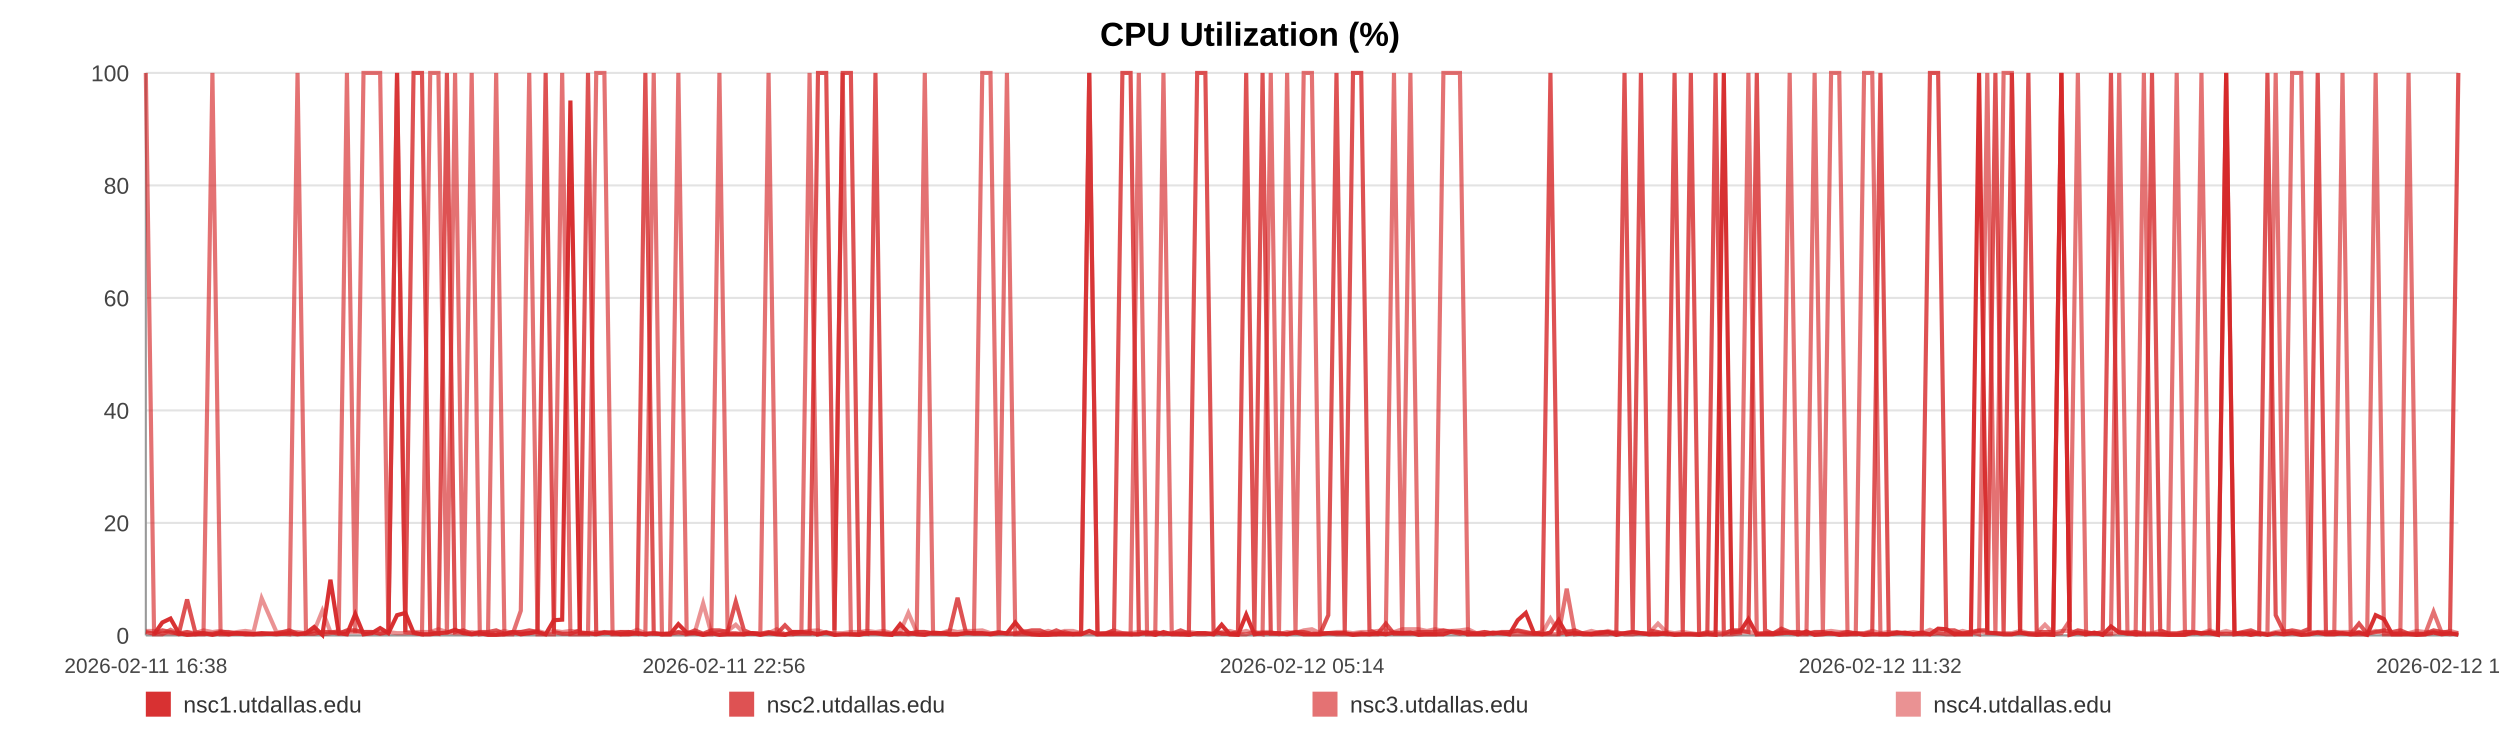
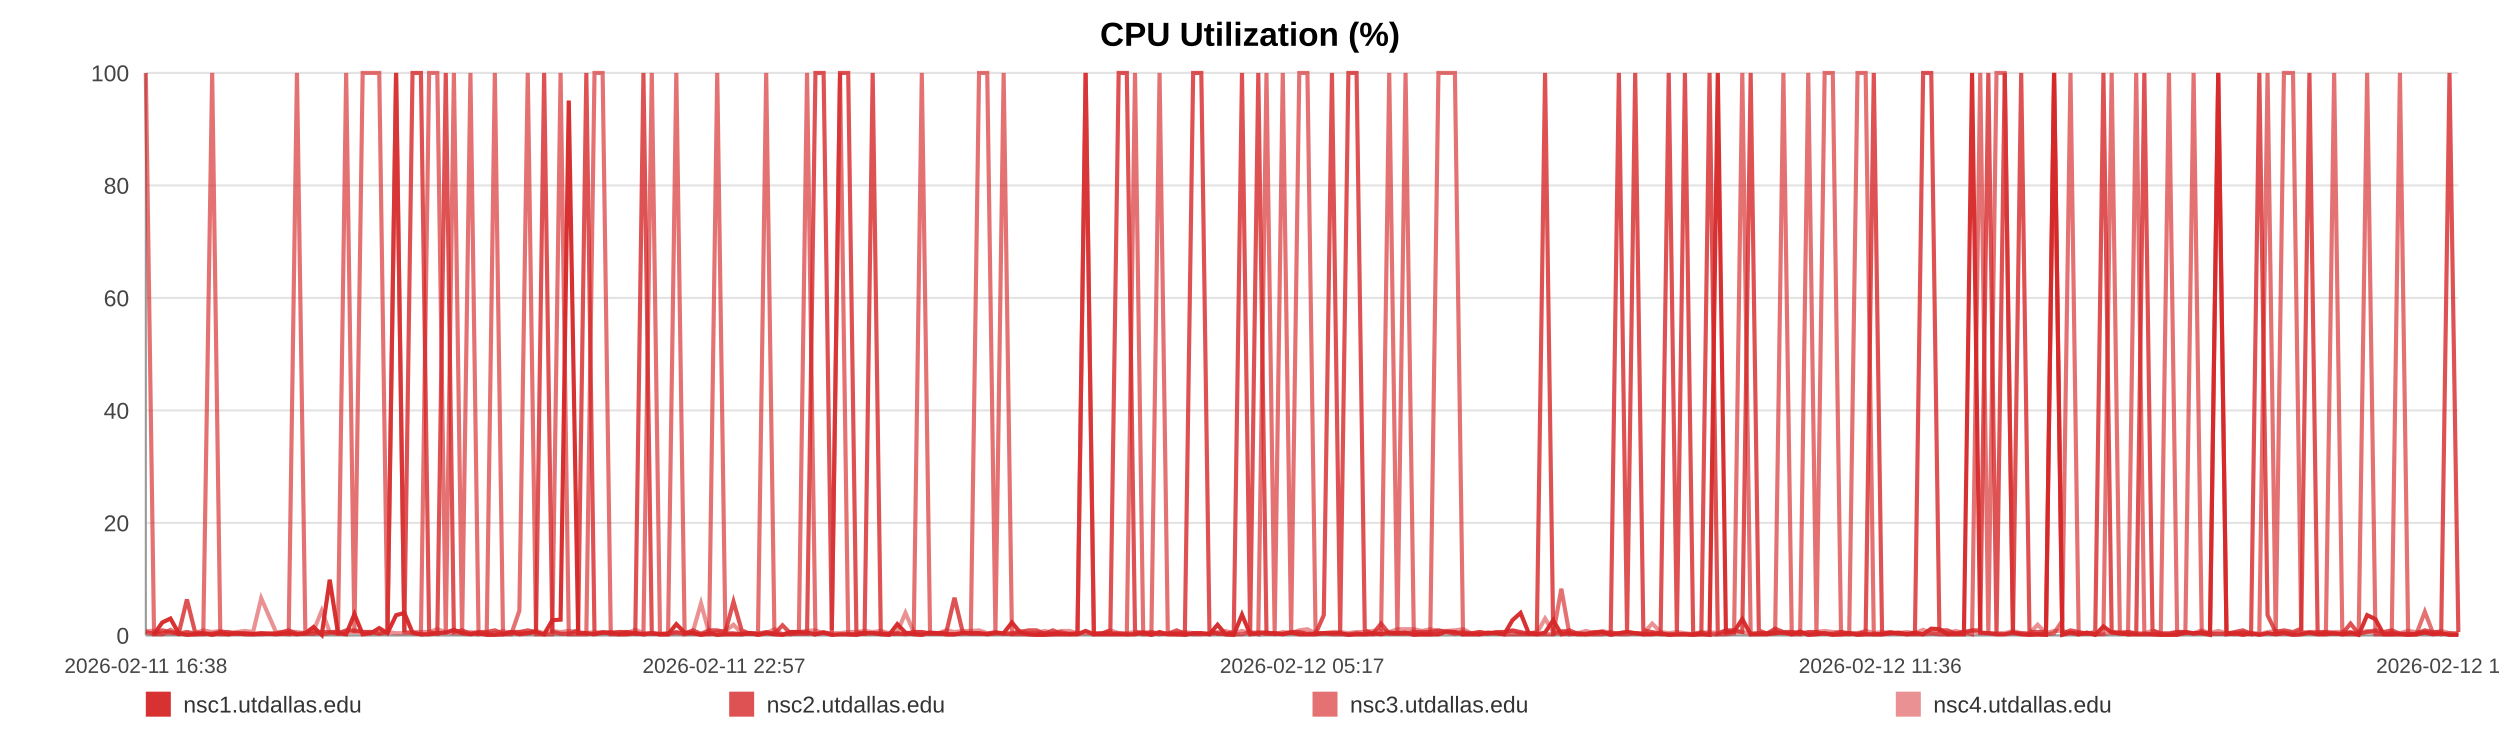
<svg xmlns="http://www.w3.org/2000/svg" width="1200" height="360" viewBox="0 0 1200 360" role="img" aria-label="CPU Utilization (%)">
  <rect width="100%" height="100%" fill="#ffffff" />
  <text x="600.0" y="22" text-anchor="middle" font-size="16" font-family="Arial, Helvetica, sans-serif" font-weight="bold">CPU Utilization (%)</text>
  <line x1="70" y1="35.00" x2="1180" y2="35.00" stroke="#e3e3e3" stroke-width="1" />
  <text x="62" y="39.00" text-anchor="end" font-size="11" fill="#444" font-family="Arial, Helvetica, sans-serif">100</text>
  <line x1="70" y1="89.00" x2="1180" y2="89.00" stroke="#e3e3e3" stroke-width="1" />
  <text x="62" y="93.00" text-anchor="end" font-size="11" fill="#444" font-family="Arial, Helvetica, sans-serif">80</text>
  <line x1="70" y1="143.00" x2="1180" y2="143.00" stroke="#e3e3e3" stroke-width="1" />
  <text x="62" y="147.00" text-anchor="end" font-size="11" fill="#444" font-family="Arial, Helvetica, sans-serif">60</text>
  <line x1="70" y1="197.00" x2="1180" y2="197.00" stroke="#e3e3e3" stroke-width="1" />
  <text x="62" y="201.00" text-anchor="end" font-size="11" fill="#444" font-family="Arial, Helvetica, sans-serif">40</text>
  <line x1="70" y1="251.00" x2="1180" y2="251.00" stroke="#e3e3e3" stroke-width="1" />
  <text x="62" y="255.00" text-anchor="end" font-size="11" fill="#444" font-family="Arial, Helvetica, sans-serif">20</text>
  <line x1="70" y1="305.00" x2="1180" y2="305.00" stroke="#e3e3e3" stroke-width="1" />
  <text x="62" y="309.00" text-anchor="end" font-size="11" fill="#444" font-family="Arial, Helvetica, sans-serif">0</text>
  <line x1="70" y1="35" x2="70" y2="305" stroke="#999" />
  <line x1="70" y1="305" x2="1180" y2="305" stroke="#999" />
  <text x="70.00" y="323" text-anchor="middle" font-size="10" fill="#444" font-family="Arial, Helvetica, sans-serif">2026-02-11 16:38</text>
-   <text x="347.50" y="323" text-anchor="middle" font-size="10" fill="#444" font-family="Arial, Helvetica, sans-serif">2026-02-11 22:56</text>
-   <text x="625.00" y="323" text-anchor="middle" font-size="10" fill="#444" font-family="Arial, Helvetica, sans-serif">2026-02-12 05:14</text>
-   <text x="902.50" y="323" text-anchor="middle" font-size="10" fill="#444" font-family="Arial, Helvetica, sans-serif">2026-02-12 11:32</text>
-   <text x="1180.00" y="323" text-anchor="middle" font-size="10" fill="#444" font-family="Arial, Helvetica, sans-serif">2026-02-12 17:50</text>
-   <polyline fill="none" stroke="#d62728" stroke-opacity="0.95" stroke-width="2" points="73.95,304.46 77.91,298.79 81.85,296.90 85.81,303.92 89.80,304.73 93.71,304.46 97.68,303.92 101.96,304.73 105.88,303.92 109.81,304.46 113.73,303.92 117.75,304.46 121.67,304.46 125.60,303.92 132.70,304.46 138.83,303.92 142.82,304.46 146.87,303.92 150.80,300.95 154.74,304.73 158.61,278.27 162.59,303.92 166.53,304.46 170.51,294.74 174.48,304.46 178.51,303.92 182.47,301.49 186.43,303.92 190.58,295.28 194.56,294.20 198.50,303.65 202.55,304.46 206.50,304.46 210.45,303.92 214.52,303.65 218.44,302.30 222.39,303.92 226.41,304.46 230.31,303.92 234.26,304.73 238.16,304.73 242.10,304.46 246.06,303.38 249.99,304.46 254.03,303.92 258.01,303.38 261.91,304.46 265.85,297.71 269.84,297.44 273.79,48.23 278.30,303.92 282.25,303.92 286.19,304.46 290.10,303.65 294.03,303.65 297.94,304.46 301.87,304.46 305.83,303.92 309.77,304.46 313.79,303.92 317.73,304.46 321.63,304.46 325.61,299.60 329.61,303.65 333.55,303.92 337.51,304.73 341.41,303.92 345.32,304.73 349.25,304.46 353.16,304.46 357.10,304.46 361.05,303.92 364.96,304.73 368.91,303.92 372.88,304.46 376.78,304.73 380.75,303.38 384.67,303.38 388.59,303.65 392.64,304.46 396.58,303.65 400.52,304.73 404.49,304.46 408.42,304.46 412.38,304.73 416.32,303.92 420.22,303.92 424.13,304.46 428.11,304.73 432.08,299.60 436.02,303.65 440.01,304.46 443.90,304.73 447.86,303.65 451.79,303.92 455.72,304.46 459.64,304.46 463.59,303.92 467.50,303.92 471.48,303.92 475.43,304.46 479.38,303.92 483.33,303.92 487.33,298.79 491.30,303.65 495.24,304.46 499.16,304.73 503.10,304.73 507.03,304.46 511.02,304.46 514.97,304.46 518.90,304.46 522.84,302.84 526.80,304.46 530.77,304.46 534.74,304.46 538.75,304.46 542.68,304.46 546.63,304.46 550.58,303.65 554.52,304.73 558.46,303.38 562.43,304.46 566.71,304.46 570.64,304.73 574.64,303.92 578.57,303.92 582.49,304.46 586.40,299.87 590.28,304.46 594.22,304.73 598.17,295.01 602.11,304.46 606.03,303.92 609.97,303.92 613.91,303.92 617.82,304.46 621.84,303.65 625.77,304.46 629.71,304.46 633.63,304.46 637.58,303.92 641.51,303.92 645.47,303.92 649.44,304.73 653.39,304.46 657.34,304.46 661.27,303.92 665.19,304.46 669.11,303.65 673.05,303.92 676.99,303.65 680.95,304.73 684.94,304.46 688.89,304.46 692.83,304.46 696.81,303.11 700.77,303.38 704.68,304.46 708.64,304.46 712.59,304.46 716.60,303.65 720.60,303.92 724.53,304.46 728.49,297.71 732.40,294.20 736.32,303.92 740.26,304.46 744.21,303.65 748.13,297.71 752.03,304.46 755.96,303.92 759.95,304.46 763.90,304.46 767.86,303.92 771.80,303.38 775.83,304.73 779.77,303.92 783.71,303.38 787.64,303.92 791.55,304.46 795.84,304.46 799.88,303.92 803.79,304.73 807.72,304.46 811.61,304.46 815.57,304.73 819.51,304.46 823.47,304.73 827.43,35.00 831.36,303.65 835.28,303.11 839.23,297.17 843.27,304.46 847.21,304.46 851.12,304.46 855.06,303.92 859.05,303.65 863.07,304.46 867.11,303.11 871.02,304.73 874.97,304.46 878.92,303.92 882.85,304.73 886.81,304.46 890.76,303.92 894.76,304.73 898.68,304.46 902.60,304.46 906.58,304.46 910.54,303.92 914.47,303.65 918.42,304.46 922.42,303.65 926.37,304.46 930.30,301.76 934.20,302.03 938.13,304.46 942.09,304.46 946.03,304.46 949.95,35.00 953.89,303.65 957.79,303.92 961.73,304.46 965.70,304.46 969.66,303.65 973.62,304.46 977.62,304.73 981.57,304.46 985.54,304.73 989.47,35.00 993.43,304.73 997.37,303.65 1001.32,304.46 1005.27,303.65 1009.31,304.73 1013.26,300.68 1017.22,303.65 1021.17,303.92 1025.09,304.46 1029.06,304.46 1032.96,304.46 1036.90,304.46 1040.87,304.73 1044.82,304.73 1048.77,304.73 1052.72,303.65 1056.70,303.92 1060.63,303.92 1064.58,304.73 1068.56,35.00 1072.55,304.46 1076.47,303.92 1080.41,304.73 1084.39,303.92 1088.37,304.73 1092.33,303.92 1096.27,304.46 1100.21,303.92 1104.59,304.73 1108.56,304.46 1112.51,303.65 1116.46,304.46 1120.45,304.46 1124.41,303.92 1128.36,304.46 1132.33,303.65 1136.24,304.73 1140.31,295.28 1144.31,297.17 1148.23,304.46 1152.16,304.46 1156.11,304.46 1160.07,304.73 1164.02,304.46 1168.11,303.65 1172.06,304.46 1176.00,303.92 1180.00,304.73" />
-   <polyline fill="none" stroke="#d62728" stroke-opacity="0.80" stroke-width="2" points="70.00,303.38 73.95,304.19 77.91,302.57 81.85,303.38 85.81,304.19 89.80,287.72 93.71,303.38 97.68,304.19 101.96,304.19 105.88,303.38 109.81,303.38 113.73,304.19 117.75,304.19 121.67,304.19 125.60,304.19 132.70,304.19 138.83,302.57 142.82,304.19 146.87,304.19 150.80,304.19 154.74,303.38 158.61,303.38 162.59,304.19 166.53,302.57 170.51,302.57 174.48,303.38 178.51,303.38 182.47,304.19 186.43,303.38 190.58,35.00 194.56,303.38 198.50,35.00 202.55,35.00 206.50,303.38 210.45,304.19 214.52,35.00 218.44,303.38 222.39,302.57 226.41,304.19 230.31,303.38 234.26,303.38 238.16,302.57 242.10,304.19 246.06,303.38 249.99,303.38 254.03,302.57 258.01,303.38 261.91,35.00 265.85,303.38 269.84,304.19 273.79,304.19 278.30,302.57 282.25,35.00 286.19,304.19 290.10,303.38 294.03,304.19 297.94,303.38 301.87,303.38 305.83,304.19 309.77,35.00 313.79,304.19 317.73,304.19 321.63,304.19 325.61,303.38 329.61,304.19 333.55,302.57 337.51,304.19 341.41,302.57 345.32,302.57 349.25,303.38 353.16,288.80 357.10,302.57 361.05,304.19 364.96,304.19 368.91,303.38 372.88,304.19 376.78,300.14 380.75,304.19 384.67,304.19 388.59,304.19 392.64,35.00 396.58,35.00 400.52,302.57 404.49,35.00 408.42,35.00 412.38,303.38 416.32,304.19 420.22,35.00 424.13,304.19 428.11,304.19 432.08,304.19 436.02,304.19 440.01,303.38 443.90,303.38 447.86,304.19 451.79,304.19 455.72,303.38 459.64,286.91 463.59,303.38 467.50,304.19 471.48,304.19 475.43,304.19 479.38,303.38 483.33,304.19 487.33,304.19 491.30,303.38 495.24,302.57 499.16,302.57 503.10,304.19 507.03,302.57 511.02,304.19 514.97,304.19 518.90,304.19 522.84,35.00 526.80,304.19 530.77,304.19 534.74,302.57 538.75,35.00 542.68,35.00 546.63,303.38 550.58,304.19 554.52,303.38 558.46,304.19 562.43,304.19 566.71,302.57 570.64,304.19 574.64,35.00 578.57,35.00 582.49,302.57 586.40,304.19 590.28,304.19 594.22,303.38 598.17,35.00 602.11,303.38 606.03,35.00 609.97,304.19 613.91,304.19 617.82,304.19 621.84,303.38 625.77,303.38 629.71,304.19 633.63,304.19 637.58,295.28 641.51,35.00 645.47,303.38 649.44,35.00 653.39,35.00 657.34,302.57 661.27,304.19 665.19,299.33 669.11,304.19 673.05,304.19 676.99,304.19 680.95,303.38 684.94,303.38 688.89,303.38 692.83,302.57 696.81,303.38 700.77,304.19 704.68,303.38 708.64,304.19 712.59,303.38 716.60,304.19 720.60,303.38 724.53,303.38 728.49,302.57 732.40,303.38 736.32,304.19 740.26,303.38 744.21,35.00 748.13,304.19 752.03,303.38 755.96,302.57 759.95,304.19 763.90,304.19 767.86,303.38 771.80,303.38 775.83,304.19 779.77,35.00 783.71,303.38 787.64,35.00 791.55,302.57 795.84,303.38 799.88,304.19 803.79,35.00 807.72,303.38 811.61,35.00 815.57,304.19 819.51,304.19 823.47,35.00 827.43,304.19 831.36,302.57 835.28,302.57 839.23,303.38 843.27,35.00 847.21,302.57 851.12,304.19 855.06,301.76 859.05,303.38 863.07,303.38 867.11,304.19 871.02,303.38 874.97,303.38 878.92,304.19 882.85,304.19 886.81,303.38 890.76,304.19 894.76,304.19 898.68,303.38 902.60,35.00 906.58,304.19 910.54,303.38 914.47,304.19 918.42,304.19 922.42,304.19 926.37,35.00 930.30,35.00 934.20,302.57 938.13,302.57 942.09,304.19 946.03,303.38 949.95,302.57 953.89,302.57 957.79,35.00 961.73,304.19 965.70,35.00 969.66,303.38 973.62,35.00 977.62,303.38 981.57,303.38 985.54,303.38 989.47,35.00 993.43,304.19 997.37,302.57 1001.32,303.38 1005.27,304.19 1009.31,303.38 1013.26,35.00 1017.22,303.38 1021.17,304.19 1025.09,303.38 1029.06,304.19 1032.96,35.00 1036.90,302.57 1040.87,304.19 1044.82,304.19 1048.77,303.38 1052.72,303.38 1056.70,304.19 1060.63,303.38 1064.58,304.19 1068.56,304.19 1072.55,304.19 1076.47,303.38 1080.41,302.57 1084.39,304.19 1088.37,35.00 1092.33,295.28 1096.27,303.38 1100.21,302.57 1104.59,303.38 1108.56,301.76 1112.51,35.00 1116.46,304.19 1120.45,303.38 1124.41,304.19 1128.36,304.19 1132.33,299.33 1136.24,304.19 1140.31,303.38 1144.31,302.57 1148.23,303.38 1152.16,302.57 1156.11,304.19 1160.07,304.19 1164.02,304.19 1168.11,302.57 1172.06,303.38 1176.00,303.38 1180.00,35.00" />
-   <polyline fill="none" stroke="#d62728" stroke-opacity="0.65" stroke-width="2" points="70.00,35.00 73.95,304.46 77.91,304.46 81.85,302.30 85.81,304.46 89.80,303.38 93.71,304.46 97.68,304.46 101.96,35.00 105.88,304.46 109.81,304.46 113.73,303.92 117.75,303.92 121.67,304.46 125.60,304.46 132.70,303.92 138.83,304.46 142.82,35.00 146.87,303.92 150.80,302.84 154.74,304.46 158.61,303.92 162.59,302.84 166.53,35.00 170.51,303.92 174.48,35.00 178.51,35.00 182.47,35.00 186.43,303.92 190.58,35.00 194.56,303.38 198.50,303.92 202.55,304.46 206.50,35.00 210.45,35.00 214.52,304.46 218.44,35.00 222.39,304.46 226.41,35.00 230.31,304.46 234.26,303.92 238.16,35.00 242.10,304.46 246.06,304.46 249.99,293.12 254.03,35.00 258.01,304.46 261.91,304.46 265.85,304.46 269.84,35.00 273.79,304.46 278.30,304.46 282.25,304.46 286.19,35.00 290.10,35.00 294.03,304.46 297.94,304.46 301.87,303.38 305.83,303.92 309.77,304.46 313.79,35.00 317.73,304.46 321.63,304.46 325.61,35.00 329.61,304.46 333.55,303.92 337.51,304.46 341.41,304.46 345.32,35.00 349.25,303.92 353.16,303.92 357.10,304.46 361.05,303.92 364.96,303.92 368.91,35.00 372.88,303.92 376.78,304.46 380.75,304.46 384.67,303.38 388.59,35.00 392.64,304.46 396.58,303.38 400.52,304.46 404.49,35.00 408.42,304.46 412.38,304.46 416.32,303.92 420.22,303.92 424.13,303.92 428.11,304.46 432.08,303.92 436.02,304.46 440.01,303.92 443.90,35.00 447.86,303.92 451.79,303.92 455.72,304.46 459.64,304.46 463.59,303.92 467.50,303.92 471.48,35.00 475.43,35.00 479.38,303.92 483.33,35.00 487.33,304.46 491.30,304.46 495.24,304.46 499.16,304.46 503.10,303.92 507.03,304.46 511.02,303.38 514.97,304.46 518.90,303.92 522.84,35.00 526.80,304.46 530.77,303.92 534.74,303.92 538.75,303.92 542.68,304.46 546.63,35.00 550.58,304.46 554.52,304.46 558.46,35.00 562.43,303.92 566.71,304.46 570.64,303.92 574.64,304.46 578.57,304.46 582.49,303.92 586.40,303.92 590.28,304.46 594.22,304.46 598.17,304.46 602.11,303.38 606.03,304.46 609.97,35.00 613.91,303.92 617.82,35.00 621.84,304.46 625.77,35.00 629.71,35.00 633.63,303.92 637.58,303.92 641.51,304.46 645.47,304.46 649.44,304.46 653.39,303.92 657.34,304.46 661.27,304.46 665.19,303.92 669.11,35.00 673.05,304.46 676.99,35.00 680.95,303.92 684.94,304.46 688.89,304.46 692.83,35.00 696.81,35.00 700.77,35.00 704.68,304.46 708.64,303.92 712.59,304.46 716.60,303.92 720.60,303.92 724.53,304.46 728.49,304.46 732.40,304.46 736.32,304.46 740.26,304.46 744.21,304.46 748.13,304.46 752.03,282.59 755.96,304.46 759.95,303.92 763.90,304.46 767.86,304.46 771.80,304.46 775.83,303.38 779.77,304.46 783.71,304.46 787.64,303.92 791.55,304.46 795.84,303.92 799.88,304.46 803.79,304.46 807.72,304.46 811.61,304.46 815.57,304.46 819.51,303.38 823.47,304.46 827.43,304.46 831.36,304.46 835.28,303.92 839.23,35.00 843.27,304.46 847.21,303.92 851.12,303.92 855.06,303.92 859.05,35.00 863.07,304.46 867.11,304.46 871.02,35.00 874.97,303.92 878.92,35.00 882.85,35.00 886.81,304.46 890.76,304.46 894.76,35.00 898.68,35.00 902.60,304.46 906.58,304.46 910.54,303.92 914.47,303.92 918.42,304.46 922.42,304.46 926.37,304.46 930.30,303.92 934.20,304.46 938.13,304.46 942.09,303.92 946.03,303.38 949.95,304.46 953.89,35.00 957.79,304.46 961.73,35.00 965.70,35.00 969.66,303.92 973.62,303.92 977.62,304.46 981.57,304.46 985.54,304.46 989.47,303.92 993.43,297.98 997.37,35.00 1001.32,304.46 1005.27,303.92 1009.31,304.46 1013.26,303.92 1017.22,35.00 1021.17,303.92 1025.09,304.46 1029.06,35.00 1032.96,303.92 1036.90,304.46 1040.87,304.46 1044.82,35.00 1048.77,303.92 1052.72,303.92 1056.70,35.00 1060.63,303.92 1064.58,303.92 1068.56,35.00 1072.55,303.92 1076.47,304.46 1080.41,303.92 1084.39,304.46 1088.37,303.92 1092.33,35.00 1096.27,304.46 1100.21,35.00 1104.59,35.00 1108.56,303.92 1112.51,303.38 1116.46,303.38 1120.45,303.38 1124.41,35.00 1128.36,304.46 1132.33,304.46 1136.24,304.46 1140.31,35.00 1144.31,304.46 1148.23,304.46 1152.16,304.46 1156.11,35.00 1160.07,304.46 1164.02,304.46 1168.11,293.66 1172.06,303.92 1176.00,304.46 1180.00,303.92" />
-   <polyline fill="none" stroke="#d62728" stroke-opacity="0.50" stroke-width="2" points="70.00,302.84 73.95,302.84 77.91,303.92 81.85,303.92 85.81,303.92 89.80,303.38 93.71,303.92 97.68,302.57 101.96,303.38 105.88,302.84 109.81,303.92 113.73,303.38 117.75,302.84 121.67,303.38 125.60,287.18 132.70,303.38 138.83,303.38 142.82,303.38 146.87,303.92 150.80,302.84 154.74,293.12 158.61,303.38 162.59,303.38 166.53,303.38 170.51,303.38 174.48,303.38 178.51,303.38 182.47,303.92 186.43,303.38 190.58,303.92 194.56,303.92 198.50,303.38 202.55,303.38 206.50,303.38 210.45,302.03 214.52,303.38 218.44,303.92 222.39,303.92 226.41,303.38 230.31,303.92 234.26,303.92 238.16,303.92 242.10,302.84 246.06,303.92 249.99,303.38 254.03,303.92 258.01,302.84 261.91,303.92 265.85,302.84 269.84,303.38 273.79,302.84 278.30,303.38 282.25,303.92 286.19,303.38 290.10,303.92 294.03,303.38 297.94,303.38 301.87,303.92 305.83,302.30 309.77,303.92 313.79,303.92 317.73,304.46 321.63,303.92 325.61,303.92 329.61,303.92 333.55,303.38 337.51,289.61 341.41,303.92 345.32,303.38 349.25,302.84 353.16,299.87 357.10,303.92 361.05,303.92 364.96,304.46 368.91,303.92 372.88,302.03 376.78,304.46 380.75,303.38 384.67,303.38 388.59,302.84 392.64,302.57 396.58,303.92 400.52,303.92 404.49,303.92 408.42,303.38 412.38,303.38 416.32,302.84 420.22,303.38 424.13,302.84 428.11,303.92 432.08,303.38 436.02,294.20 440.01,303.38 443.90,303.38 447.86,303.92 451.79,303.92 455.72,302.57 459.64,303.38 463.59,302.84 467.50,302.84 471.48,302.57 475.43,303.92 479.38,303.92 483.33,303.92 487.33,303.92 491.30,302.84 495.24,303.92 499.16,303.92 503.10,302.84 507.03,303.92 511.02,302.84 514.97,302.84 518.90,303.92 522.84,303.92 526.80,303.92 530.77,303.92 534.74,302.57 538.75,303.92 542.68,303.92 546.63,303.38 550.58,303.38 554.52,303.92 558.46,304.46 562.43,303.92 566.71,303.92 570.64,303.38 574.64,303.92 578.57,303.92 582.49,304.46 586.40,303.38 590.28,302.84 594.22,303.92 598.17,302.84 602.11,303.92 606.03,303.38 609.97,303.38 613.91,304.46 617.82,303.38 621.84,303.92 625.77,302.57 629.71,302.03 633.63,303.92 637.58,303.92 641.51,303.38 645.47,303.38 649.44,303.92 653.39,303.38 657.34,303.38 661.27,302.84 665.19,302.57 669.11,303.38 673.05,302.03 676.99,302.03 680.95,302.03 684.94,302.84 688.89,302.03 692.83,302.84 696.81,302.84 700.77,302.57 704.68,302.03 708.64,303.92 712.59,303.38 716.60,303.92 720.60,303.92 724.53,303.38 728.49,302.84 732.40,303.92 736.32,303.92 740.26,303.92 744.21,296.90 748.13,303.38 752.03,302.84 755.96,303.92 759.95,303.92 763.90,302.84 767.86,303.92 771.80,302.84 775.83,303.92 779.77,303.92 783.71,303.38 787.64,303.92 791.55,303.92 795.84,299.33 799.88,303.38 803.79,303.92 807.72,303.38 811.61,303.92 815.57,304.46 819.51,303.92 823.47,303.38 827.43,303.92 831.36,302.84 835.28,303.38 839.23,303.38 843.27,303.92 847.21,303.92 851.12,303.92 855.06,302.84 859.05,303.92 863.07,303.38 867.11,303.92 871.02,303.92 874.97,303.38 878.92,302.84 882.85,303.38 886.81,303.38 890.76,303.92 894.76,303.92 898.68,302.84 902.60,303.92 906.58,303.38 910.54,303.92 914.47,303.92 918.42,303.38 922.42,303.92 926.37,302.30 930.30,303.92 934.20,303.38 938.13,303.92 942.09,302.84 946.03,303.92 949.95,302.84 953.89,303.92 957.79,303.92 961.73,303.92 965.70,303.92 969.66,302.84 973.62,303.92 977.62,303.92 981.57,299.87 985.54,303.92 989.47,302.84 993.43,302.84 997.37,303.92 1001.32,303.92 1005.27,303.92 1009.31,304.46 1013.26,304.46 1017.22,303.38 1021.17,303.38 1025.09,303.38 1029.06,303.92 1032.96,303.92 1036.90,302.84 1040.87,303.92 1044.82,303.92 1048.77,303.38 1052.72,303.38 1056.70,303.92 1060.63,302.57 1064.58,303.92 1068.56,302.84 1072.55,303.92 1076.47,303.92 1080.41,303.38 1084.39,303.92 1088.37,304.46 1092.33,303.38 1096.27,302.84 1100.21,303.38 1104.59,303.92 1108.56,303.38 1112.51,303.92 1116.46,303.92 1120.45,303.38 1124.41,303.38 1128.36,303.38 1132.33,303.38 1136.24,303.92 1140.31,302.84 1144.31,303.92 1148.23,303.92 1152.16,303.92 1156.11,303.92 1160.07,302.84 1164.02,303.38 1168.11,303.38 1172.06,303.92 1176.00,302.84 1180.00,303.92" />
+   <text x="347.50" y="323" text-anchor="middle" font-size="10" fill="#444" font-family="Arial, Helvetica, sans-serif">2026-02-11 22:57</text>
+   <text x="625.00" y="323" text-anchor="middle" font-size="10" fill="#444" font-family="Arial, Helvetica, sans-serif">2026-02-12 05:17</text>
+   <text x="902.50" y="323" text-anchor="middle" font-size="10" fill="#444" font-family="Arial, Helvetica, sans-serif">2026-02-12 11:36</text>
+   <text x="1180.00" y="323" text-anchor="middle" font-size="10" fill="#444" font-family="Arial, Helvetica, sans-serif">2026-02-12 17:56</text>
+   <polyline fill="none" stroke="#d62728" stroke-opacity="0.95" stroke-width="2" points="73.94,304.46 77.88,298.79 81.81,296.90 85.75,303.92 89.72,304.73 93.62,304.46 97.57,303.92 101.84,304.73 105.75,303.92 109.66,304.46 113.57,303.92 117.56,304.46 121.47,304.46 125.39,303.92 132.46,304.46 138.57,303.92 142.54,304.46 146.57,303.92 150.50,300.95 154.42,304.73 158.27,278.27 162.24,303.92 166.16,304.46 170.12,294.74 174.08,304.46 178.09,303.92 182.04,301.49 185.99,303.92 190.12,295.28 194.09,294.20 198.01,303.65 202.04,304.46 205.98,304.46 209.91,303.92 213.97,303.65 217.87,302.30 221.80,303.92 225.81,304.46 229.70,303.92 233.63,304.73 237.52,304.73 241.44,304.46 245.39,303.38 249.30,304.46 253.32,303.92 257.29,303.38 261.18,304.46 265.10,297.71 269.08,297.44 273.01,48.23 277.51,303.92 281.44,303.92 285.36,304.46 289.26,303.65 293.17,303.65 297.07,304.46 300.98,304.46 304.93,303.92 308.85,304.46 312.86,303.92 316.79,304.46 320.67,304.46 324.63,299.60 328.62,303.65 332.54,303.92 336.49,304.73 340.37,303.92 344.27,304.73 348.18,304.46 352.08,304.46 356.00,304.46 359.94,303.92 363.84,304.73 367.77,303.92 371.72,304.46 375.61,304.73 379.57,303.38 383.47,303.38 387.38,303.65 391.41,304.46 395.33,303.65 399.25,304.73 403.21,304.46 407.13,304.46 411.07,304.73 415.00,303.92 418.88,303.92 422.78,304.46 426.74,304.73 430.70,299.60 434.62,303.65 438.59,304.46 442.47,304.73 446.42,303.65 450.33,303.92 454.25,304.46 458.15,304.46 462.08,303.92 465.98,303.92 469.94,303.92 473.88,304.46 477.81,303.92 481.75,303.92 485.73,298.79 489.69,303.65 493.61,304.46 497.53,304.73 501.45,304.73 505.36,304.46 509.33,304.46 513.27,304.46 517.19,304.46 521.11,302.84 525.06,304.46 529.01,304.46 532.97,304.46 536.96,304.46 540.87,304.46 544.81,304.46 548.74,303.65 552.67,304.73 556.59,303.38 560.55,304.46 564.81,304.46 568.73,304.73 572.71,303.92 576.63,303.92 580.53,304.46 584.43,299.87 588.29,304.46 592.21,304.73 596.15,295.01 600.07,304.46 603.98,303.92 607.91,303.92 611.83,303.92 615.73,304.46 619.74,303.65 623.65,304.46 627.57,304.46 631.48,304.46 635.42,303.92 639.33,303.92 643.28,303.92 647.22,304.73 651.16,304.46 655.09,304.46 659.02,303.92 662.91,304.46 666.83,303.65 670.75,303.92 674.67,303.65 678.62,304.73 682.59,304.46 686.53,304.46 690.45,304.46 694.42,303.11 698.36,303.38 702.25,304.46 706.20,304.46 710.14,304.46 714.13,303.65 718.12,303.92 722.03,304.46 725.98,297.71 729.87,294.20 733.77,303.92 737.70,304.46 741.63,303.65 745.54,297.71 749.43,304.46 753.34,303.92 757.31,304.46 761.25,304.46 765.19,303.92 769.12,303.38 773.14,304.73 777.06,303.92 780.98,303.38 784.89,303.92 788.79,304.46 793.07,304.46 797.09,303.92 800.99,304.73 804.90,304.46 808.77,304.46 812.72,304.73 816.64,304.46 820.59,304.73 824.54,35.00 828.45,303.65 832.36,303.11 836.30,297.17 840.32,304.46 844.24,304.46 848.14,304.46 852.06,303.92 856.03,303.65 860.04,304.46 864.06,303.11 867.96,304.73 871.90,304.46 875.83,303.92 879.74,304.73 883.69,304.46 887.62,303.92 891.61,304.73 895.52,304.46 899.42,304.46 903.39,304.46 907.32,303.92 911.25,303.65 915.18,304.46 919.17,303.65 923.10,304.46 927.01,301.76 930.90,302.03 934.81,304.46 938.76,304.46 942.68,304.46 946.59,35.00 950.51,303.65 954.40,303.92 958.32,304.46 962.28,304.46 966.22,303.65 970.17,304.46 974.15,304.73 978.09,304.46 982.05,304.73 985.96,35.00 989.90,304.73 993.83,303.65 997.76,304.46 1001.70,303.65 1005.72,304.73 1009.65,300.68 1013.60,303.65 1017.54,303.92 1021.45,304.46 1025.39,304.46 1029.28,304.46 1033.20,304.46 1037.16,304.73 1041.10,304.73 1045.03,304.73 1048.97,303.65 1052.93,303.92 1056.85,303.92 1060.79,304.73 1064.75,35.00 1068.72,304.46 1072.63,303.92 1076.55,304.73 1080.51,303.92 1084.48,304.73 1088.43,303.92 1092.35,304.46 1096.28,303.92 1100.64,304.73 1104.60,304.46 1108.53,303.65 1112.47,304.46 1116.44,304.46 1120.39,303.92 1124.32,304.46 1128.27,303.65 1132.17,304.73 1136.23,295.28 1140.21,297.17 1144.11,304.46 1148.03,304.46 1151.97,304.46 1155.90,304.73 1159.84,304.46 1163.92,303.65 1167.85,304.46 1171.78,303.92 1175.76,304.73 1180.00,304.73" />
+   <polyline fill="none" stroke="#d62728" stroke-opacity="0.80" stroke-width="2" points="70.00,303.38 73.94,304.19 77.88,302.57 81.81,303.38 85.75,304.19 89.72,287.72 93.62,303.38 97.57,304.19 101.84,304.19 105.75,303.38 109.66,303.38 113.57,304.19 117.56,304.19 121.47,304.19 125.39,304.19 132.46,304.19 138.57,302.57 142.54,304.19 146.57,304.19 150.50,304.19 154.42,303.38 158.27,303.38 162.24,304.19 166.16,302.57 170.12,302.57 174.08,303.38 178.09,303.38 182.04,304.19 185.99,303.38 190.12,35.00 194.09,303.38 198.01,35.00 202.04,35.00 205.98,303.38 209.91,304.19 213.97,35.00 217.87,303.38 221.80,302.57 225.81,304.19 229.70,303.38 233.63,303.38 237.52,302.57 241.44,304.19 245.39,303.38 249.30,303.38 253.32,302.57 257.29,303.38 261.18,35.00 265.10,303.38 269.08,304.19 273.01,304.19 277.51,302.57 281.44,35.00 285.36,304.19 289.26,303.38 293.17,304.19 297.07,303.38 300.98,303.38 304.93,304.19 308.85,35.00 312.86,304.19 316.79,304.19 320.67,304.19 324.63,303.38 328.62,304.19 332.54,302.57 336.49,304.19 340.37,302.57 344.27,302.57 348.18,303.38 352.08,288.80 356.00,302.57 359.94,304.19 363.84,304.19 367.77,303.38 371.72,304.19 375.61,300.14 379.57,304.19 383.47,304.19 387.38,304.19 391.41,35.00 395.33,35.00 399.25,302.57 403.21,35.00 407.13,35.00 411.07,303.38 415.00,304.19 418.88,35.00 422.78,304.19 426.74,304.19 430.70,304.19 434.62,304.19 438.59,303.38 442.47,303.38 446.42,304.19 450.33,304.19 454.25,303.38 458.15,286.91 462.08,303.38 465.98,304.19 469.94,304.19 473.88,304.19 477.81,303.38 481.75,304.19 485.73,304.19 489.69,303.38 493.61,302.57 497.53,302.57 501.45,304.19 505.36,302.57 509.33,304.19 513.27,304.19 517.19,304.19 521.11,35.00 525.06,304.19 529.01,304.19 532.97,302.57 536.96,35.00 540.87,35.00 544.81,303.38 548.74,304.19 552.67,303.38 556.59,304.19 560.55,304.19 564.81,302.57 568.73,304.19 572.71,35.00 576.63,35.00 580.53,302.57 584.43,304.19 588.29,304.19 592.21,303.38 596.15,35.00 600.07,303.38 603.98,35.00 607.91,304.19 611.83,304.19 615.73,304.19 619.74,303.38 623.65,303.38 627.57,304.19 631.48,304.19 635.42,295.28 639.33,35.00 643.28,303.38 647.22,35.00 651.16,35.00 655.09,302.57 659.02,304.19 662.91,299.33 666.83,304.19 670.75,304.19 674.67,304.19 678.62,303.38 682.59,303.38 686.53,303.38 690.45,302.57 694.42,303.38 698.36,304.19 702.25,303.38 706.20,304.19 710.14,303.38 714.13,304.19 718.12,303.38 722.03,303.38 725.98,302.57 729.87,303.38 733.77,304.19 737.70,303.38 741.63,35.00 745.54,304.19 749.43,303.38 753.34,302.57 757.31,304.19 761.25,304.19 765.19,303.38 769.12,303.38 773.14,304.19 777.06,35.00 780.98,303.38 784.89,35.00 788.79,302.57 793.07,303.38 797.09,304.19 800.99,35.00 804.90,303.38 808.77,35.00 812.72,304.19 816.64,304.19 820.59,35.00 824.54,304.19 828.45,302.57 832.36,302.57 836.30,303.38 840.32,35.00 844.24,302.57 848.14,304.19 852.06,301.76 856.03,303.38 860.04,303.38 864.06,304.19 867.96,303.38 871.90,303.38 875.83,304.19 879.74,304.19 883.69,303.38 887.62,304.19 891.61,304.19 895.52,303.38 899.42,35.00 903.39,304.19 907.32,303.38 911.25,304.19 915.18,304.19 919.17,304.19 923.10,35.00 927.01,35.00 930.90,302.57 934.81,302.57 938.76,304.19 942.68,303.38 946.59,302.57 950.51,302.57 954.40,35.00 958.32,304.19 962.28,35.00 966.22,303.38 970.17,35.00 974.15,303.38 978.09,303.38 982.05,303.38 985.96,35.00 989.90,304.19 993.83,302.57 997.76,303.38 1001.70,304.19 1005.72,303.38 1009.65,35.00 1013.60,303.38 1017.54,304.19 1021.45,303.38 1025.39,304.19 1029.28,35.00 1033.20,302.57 1037.16,304.19 1041.10,304.19 1045.03,303.38 1048.97,303.38 1052.93,304.19 1056.85,303.38 1060.79,304.19 1064.75,304.19 1068.72,304.19 1072.63,303.38 1076.55,302.57 1080.51,304.19 1084.48,35.00 1088.43,295.28 1092.35,303.38 1096.28,302.57 1100.64,303.38 1104.60,301.76 1108.53,35.00 1112.47,304.19 1116.44,303.38 1120.39,304.19 1124.32,304.19 1128.27,299.33 1132.17,304.19 1136.23,303.38 1140.21,302.57 1144.11,303.38 1148.03,302.57 1151.97,304.19 1155.90,304.19 1159.84,304.19 1163.92,302.57 1167.85,303.38 1171.78,303.38 1175.76,35.00 1180.00,303.38" />
+   <polyline fill="none" stroke="#d62728" stroke-opacity="0.65" stroke-width="2" points="70.00,35.00 73.94,304.46 77.88,304.46 81.81,302.30 85.75,304.46 89.72,303.38 93.62,304.46 97.57,304.46 101.84,35.00 105.75,304.46 109.66,304.46 113.57,303.92 117.56,303.92 121.47,304.46 125.39,304.46 132.46,303.92 138.57,304.46 142.54,35.00 146.57,303.92 150.50,302.84 154.42,304.46 158.27,303.92 162.24,302.84 166.16,35.00 170.12,303.92 174.08,35.00 178.09,35.00 182.04,35.00 185.99,303.92 190.12,35.00 194.09,303.38 198.01,303.92 202.04,304.46 205.98,35.00 209.91,35.00 213.97,304.46 217.87,35.00 221.80,304.46 225.81,35.00 229.70,304.46 233.63,303.92 237.52,35.00 241.44,304.46 245.39,304.46 249.30,293.12 253.32,35.00 257.29,304.46 261.18,304.46 265.10,304.46 269.08,35.00 273.01,304.46 277.51,304.46 281.44,304.46 285.36,35.00 289.26,35.00 293.17,304.46 297.07,304.46 300.98,303.38 304.93,303.92 308.85,304.46 312.86,35.00 316.79,304.46 320.67,304.46 324.63,35.00 328.62,304.46 332.54,303.92 336.49,304.46 340.37,304.46 344.27,35.00 348.18,303.92 352.08,303.92 356.00,304.46 359.94,303.92 363.84,303.92 367.77,35.00 371.72,303.92 375.61,304.46 379.57,304.46 383.47,303.38 387.38,35.00 391.41,304.46 395.33,303.38 399.25,304.46 403.21,35.00 407.13,304.46 411.07,304.46 415.00,303.92 418.88,303.92 422.78,303.92 426.74,304.46 430.70,303.92 434.62,304.46 438.59,303.92 442.47,35.00 446.42,303.92 450.33,303.92 454.25,304.46 458.15,304.46 462.08,303.92 465.98,303.92 469.94,35.00 473.88,35.00 477.81,303.92 481.75,35.00 485.73,304.46 489.69,304.46 493.61,304.46 497.53,304.46 501.45,303.92 505.36,304.46 509.33,303.38 513.27,304.46 517.19,303.92 521.11,35.00 525.06,304.46 529.01,303.92 532.97,303.92 536.96,303.92 540.87,304.46 544.81,35.00 548.74,304.46 552.67,304.46 556.59,35.00 560.55,303.92 564.81,304.46 568.73,303.92 572.71,304.46 576.63,304.46 580.53,303.92 584.43,303.92 588.29,304.46 592.21,304.46 596.15,304.46 600.07,303.38 603.98,304.46 607.91,35.00 611.83,303.92 615.73,35.00 619.74,304.46 623.65,35.00 627.57,35.00 631.48,303.92 635.42,303.92 639.33,304.46 643.28,304.46 647.22,304.46 651.16,303.92 655.09,304.46 659.02,304.46 662.91,303.92 666.83,35.00 670.75,304.46 674.67,35.00 678.62,303.92 682.59,304.46 686.53,304.46 690.45,35.00 694.42,35.00 698.36,35.00 702.25,304.46 706.20,303.92 710.14,304.46 714.13,303.92 718.12,303.92 722.03,304.46 725.98,304.46 729.87,304.46 733.77,304.46 737.70,304.46 741.63,304.46 745.54,304.46 749.43,282.59 753.34,304.46 757.31,303.92 761.25,304.46 765.19,304.46 769.12,304.46 773.14,303.38 777.06,304.46 780.98,304.46 784.89,303.92 788.79,304.46 793.07,303.92 797.09,304.46 800.99,304.46 804.90,304.46 808.77,304.46 812.72,304.46 816.64,303.38 820.59,304.46 824.54,304.46 828.45,304.46 832.36,303.92 836.30,35.00 840.32,304.46 844.24,303.92 848.14,303.92 852.06,303.92 856.03,35.00 860.04,304.46 864.06,304.46 867.96,35.00 871.90,303.92 875.83,35.00 879.74,35.00 883.69,304.46 887.62,304.46 891.61,35.00 895.52,35.00 899.42,304.46 903.39,304.46 907.32,303.92 911.25,303.92 915.18,304.46 919.17,304.46 923.10,304.46 927.01,303.92 930.90,304.46 934.81,304.46 938.76,303.92 942.68,303.38 946.59,304.46 950.51,35.00 954.40,304.46 958.32,35.00 962.28,35.00 966.22,303.92 970.17,303.92 974.15,304.46 978.09,304.46 982.05,304.46 985.96,303.92 989.90,297.98 993.83,35.00 997.76,304.46 1001.70,303.92 1005.72,304.46 1009.65,303.92 1013.60,35.00 1017.54,303.92 1021.45,304.46 1025.39,35.00 1029.28,303.92 1033.20,304.46 1037.16,304.46 1041.10,35.00 1045.03,303.92 1048.97,303.92 1052.93,35.00 1056.85,303.92 1060.79,303.92 1064.75,35.00 1068.72,303.92 1072.63,304.46 1076.55,303.92 1080.51,304.46 1084.48,303.92 1088.43,35.00 1092.35,304.46 1096.28,35.00 1100.64,35.00 1104.60,303.92 1108.53,303.38 1112.47,303.38 1116.44,303.38 1120.39,35.00 1124.32,304.46 1128.27,304.46 1132.17,304.46 1136.23,35.00 1140.21,304.46 1144.11,304.46 1148.03,304.46 1151.97,35.00 1155.90,304.46 1159.84,304.46 1163.92,293.66 1167.85,303.92 1171.78,304.46 1175.76,303.92 1180.00,304.46" />
+   <polyline fill="none" stroke="#d62728" stroke-opacity="0.50" stroke-width="2" points="70.00,302.84 73.94,302.84 77.88,303.92 81.81,303.92 85.75,303.92 89.72,303.38 93.62,303.92 97.57,302.57 101.84,303.38 105.75,302.84 109.66,303.92 113.57,303.38 117.56,302.84 121.47,303.38 125.39,287.18 132.46,303.38 138.57,303.38 142.54,303.38 146.57,303.92 150.50,302.84 154.42,293.12 158.27,303.38 162.24,303.38 166.16,303.38 170.12,303.38 174.08,303.38 178.09,303.38 182.04,303.92 185.99,303.38 190.12,303.92 194.09,303.92 198.01,303.38 202.04,303.38 205.98,303.38 209.91,302.03 213.97,303.38 217.87,303.92 221.80,303.92 225.81,303.38 229.70,303.92 233.63,303.92 237.52,303.92 241.44,302.84 245.39,303.92 249.30,303.38 253.32,303.92 257.29,302.84 261.18,303.92 265.10,302.84 269.08,303.38 273.01,302.84 277.51,303.38 281.44,303.92 285.36,303.38 289.26,303.92 293.17,303.38 297.07,303.38 300.98,303.92 304.93,302.30 308.85,303.92 312.86,303.92 316.79,304.46 320.67,303.92 324.63,303.92 328.62,303.92 332.54,303.38 336.49,289.61 340.37,303.92 344.27,303.38 348.18,302.84 352.08,299.87 356.00,303.92 359.94,303.92 363.84,304.46 367.77,303.92 371.72,302.03 375.61,304.46 379.57,303.38 383.47,303.38 387.38,302.84 391.41,302.57 395.33,303.92 399.25,303.92 403.21,303.92 407.13,303.38 411.07,303.38 415.00,302.84 418.88,303.38 422.78,302.84 426.74,303.92 430.70,303.38 434.62,294.20 438.59,303.38 442.47,303.38 446.42,303.92 450.33,303.92 454.25,302.57 458.15,303.38 462.08,302.84 465.98,302.84 469.94,302.57 473.88,303.92 477.81,303.92 481.75,303.92 485.73,303.92 489.69,302.84 493.61,303.92 497.53,303.92 501.45,302.84 505.36,303.92 509.33,302.84 513.27,302.84 517.19,303.92 521.11,303.92 525.06,303.92 529.01,303.92 532.97,302.57 536.96,303.92 540.87,303.92 544.81,303.38 548.74,303.38 552.67,303.92 556.59,304.46 560.55,303.92 564.81,303.92 568.73,303.38 572.71,303.92 576.63,303.92 580.53,304.46 584.43,303.38 588.29,302.84 592.21,303.92 596.15,302.84 600.07,303.92 603.98,303.38 607.91,303.38 611.83,304.46 615.73,303.38 619.74,303.92 623.65,302.57 627.57,302.03 631.48,303.92 635.42,303.92 639.33,303.38 643.28,303.38 647.22,303.92 651.16,303.38 655.09,303.38 659.02,302.84 662.91,302.57 666.83,303.38 670.75,302.03 674.67,302.03 678.62,302.03 682.59,302.84 686.53,302.03 690.45,302.84 694.42,302.84 698.36,302.57 702.25,302.03 706.20,303.92 710.14,303.38 714.13,303.92 718.12,303.92 722.03,303.38 725.98,302.84 729.87,303.92 733.77,303.92 737.70,303.92 741.63,296.90 745.54,303.38 749.43,302.84 753.34,303.92 757.31,303.92 761.25,302.84 765.19,303.92 769.12,302.84 773.14,303.92 777.06,303.92 780.98,303.38 784.89,303.92 788.79,303.92 793.07,299.33 797.09,303.38 800.99,303.92 804.90,303.38 808.77,303.92 812.72,304.46 816.64,303.92 820.59,303.38 824.54,303.92 828.45,302.84 832.36,303.38 836.30,303.38 840.32,303.92 844.24,303.92 848.14,303.92 852.06,302.84 856.03,303.92 860.04,303.38 864.06,303.92 867.96,303.92 871.90,303.38 875.83,302.84 879.74,303.38 883.69,303.38 887.62,303.92 891.61,303.92 895.52,302.84 899.42,303.92 903.39,303.38 907.32,303.92 911.25,303.92 915.18,303.38 919.17,303.92 923.10,302.30 927.01,303.92 930.90,303.38 934.81,303.92 938.76,302.84 942.68,303.92 946.59,302.84 950.51,303.92 954.40,303.92 958.32,303.92 962.28,303.92 966.22,302.84 970.17,303.92 974.15,303.92 978.09,299.87 982.05,303.92 985.96,302.84 989.90,302.84 993.83,303.92 997.76,303.92 1001.70,303.92 1005.72,304.46 1009.65,304.46 1013.60,303.38 1017.54,303.38 1021.45,303.38 1025.39,303.92 1029.28,303.92 1033.20,302.84 1037.16,303.92 1041.10,303.92 1045.03,303.38 1048.97,303.38 1052.93,303.92 1056.85,302.57 1060.79,303.92 1064.75,302.84 1068.72,303.92 1072.63,303.92 1076.55,303.38 1080.51,303.92 1084.48,304.46 1088.43,303.38 1092.35,302.84 1096.28,303.38 1100.64,303.92 1104.60,303.38 1108.53,303.92 1112.47,303.92 1116.44,303.38 1120.39,303.38 1124.32,303.38 1128.27,303.38 1132.17,303.92 1136.23,302.84 1140.21,303.92 1144.11,303.92 1148.03,303.92 1151.97,303.92 1155.90,302.84 1159.84,303.38 1163.92,303.38 1167.85,303.92 1171.78,302.84 1175.76,303.92 1180.00,303.92" />
  <rect x="70" y="332" width="12" height="12" fill="#d62728" fill-opacity="0.95" />
  <text x="88" y="342" font-size="11" fill="#333" font-family="Arial, Helvetica, sans-serif">nsc1.utdallas.edu</text>
  <rect x="350" y="332" width="12" height="12" fill="#d62728" fill-opacity="0.80" />
  <text x="368" y="342" font-size="11" fill="#333" font-family="Arial, Helvetica, sans-serif">nsc2.utdallas.edu</text>
  <rect x="630" y="332" width="12" height="12" fill="#d62728" fill-opacity="0.65" />
  <text x="648" y="342" font-size="11" fill="#333" font-family="Arial, Helvetica, sans-serif">nsc3.utdallas.edu</text>
  <rect x="910" y="332" width="12" height="12" fill="#d62728" fill-opacity="0.50" />
  <text x="928" y="342" font-size="11" fill="#333" font-family="Arial, Helvetica, sans-serif">nsc4.utdallas.edu</text>
</svg>
